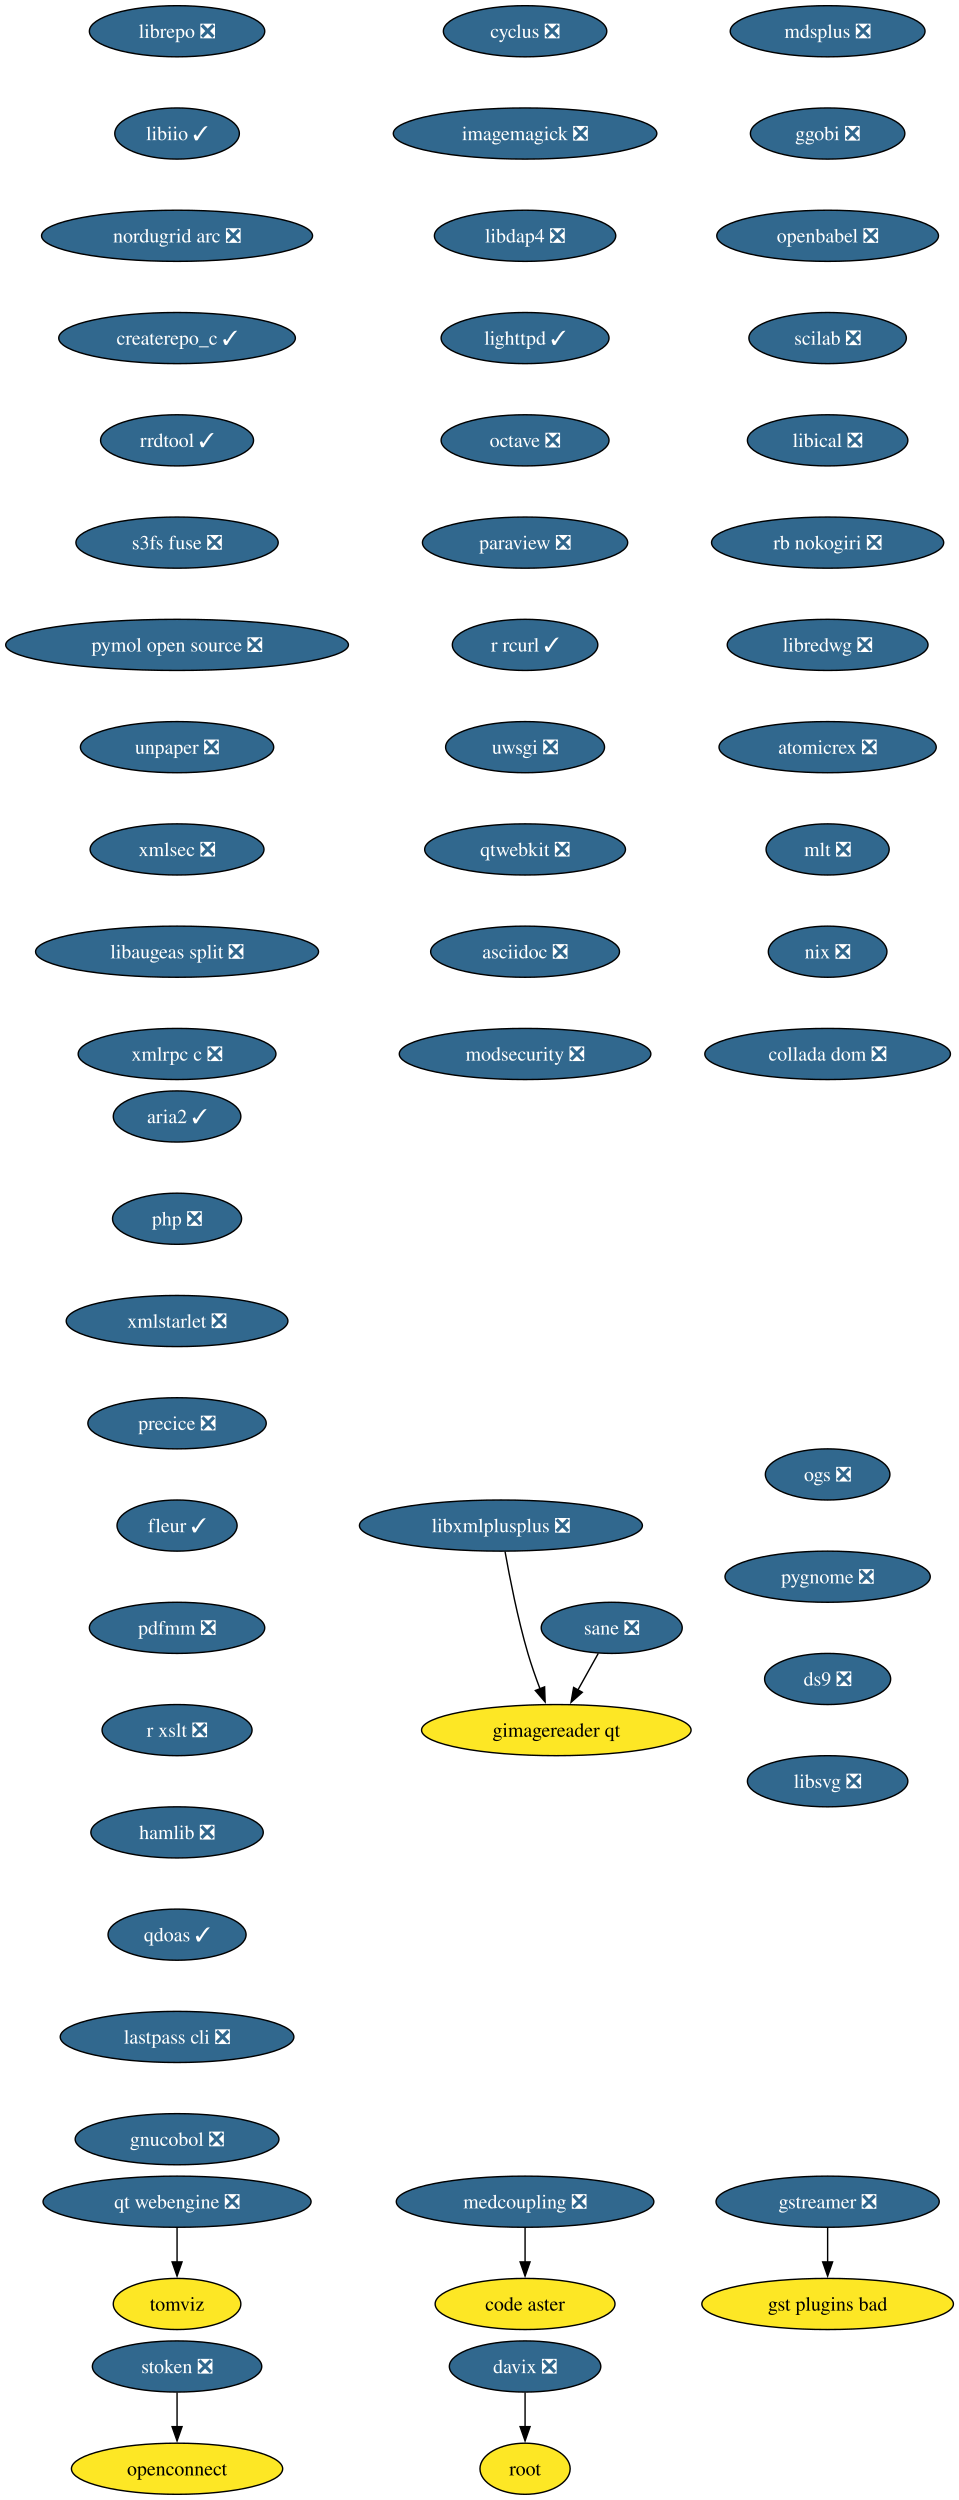
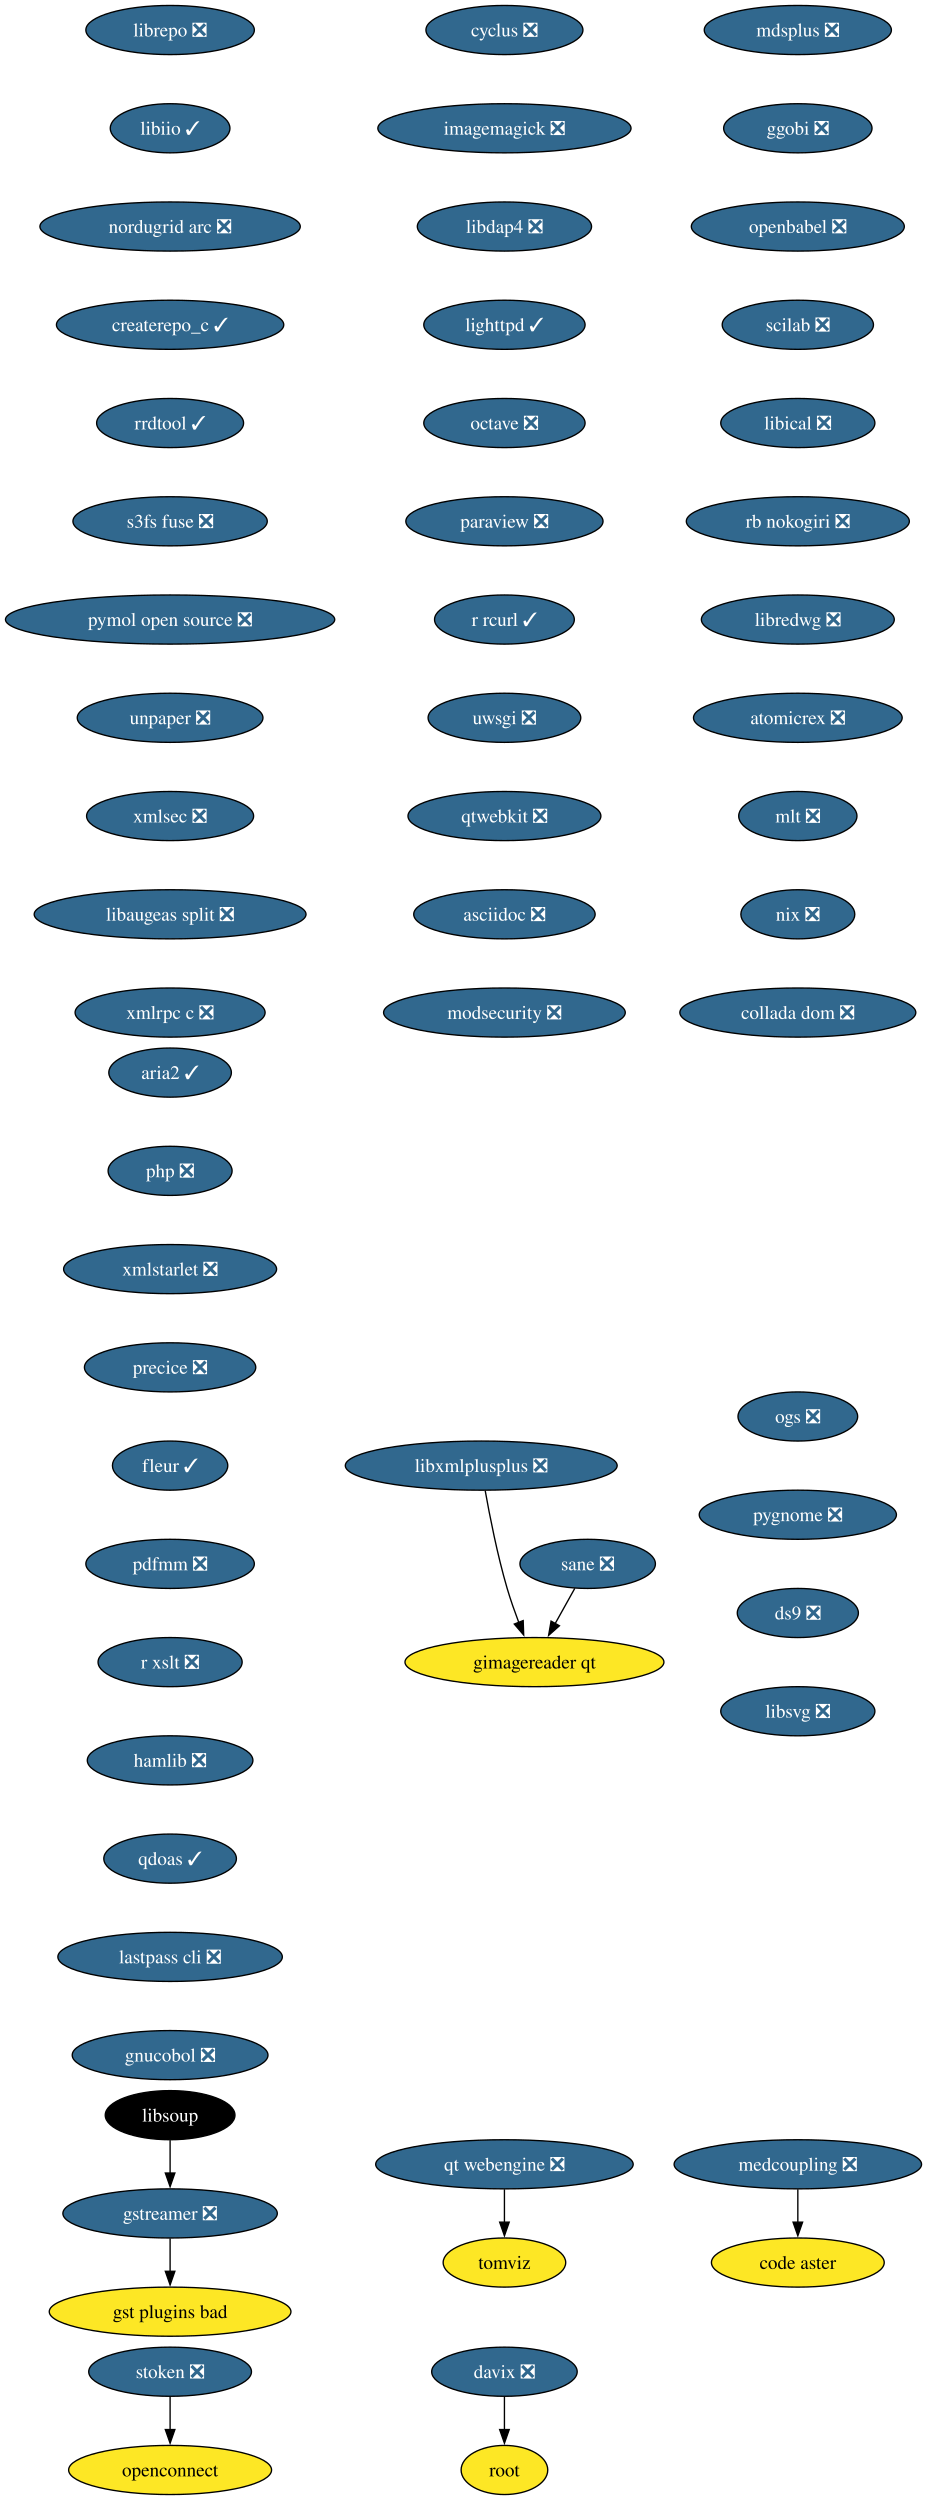
- <svg xmlns="http://www.w3.org/2000/svg" xmlns:xlink="http://www.w3.org/1999/xlink" width="675pt" height="1760pt" viewBox="0.00 0.00 675.00 1760.00">
-   <g id="graph0" class="graph" transform="scale(1 1) rotate(0) translate(4 1756)">
-     <polygon fill="white" stroke="none" points="-4,4 -4,-1756 671.22,-1756 671.22,4 -4,4" />
+ <svg xmlns="http://www.w3.org/2000/svg" xmlns:xlink="http://www.w3.org/1999/xlink" width="679pt" height="1832pt" viewBox="0.00 0.00 679.00 1832.00">
+   <g id="graph0" class="graph" transform="scale(1 1) rotate(0) translate(4 1828)">
+     <polygon fill="white" stroke="none" points="-4,4 -4,-1828 675.32,-1828 675.32,4 -4,4" />
    <g id="node1" class="node">
      <g id="a_node1">
        <a xlink:href="https://github.com/conda-forge/cyclus-feedstock/pull/109" xlink:title="cyclus ❎">
-           <ellipse fill="#31688e" stroke="black" cx="365.65" cy="-1734" rx="57.52" ry="18" />
-           <text xml:space="preserve" text-anchor="middle" x="365.65" y="-1729.33" font-family="Times,serif" font-size="14.00" fill="white">cyclus ❎</text>
+           <ellipse fill="#31688e" stroke="black" cx="365.65" cy="-1806" rx="57.52" ry="18" />
+           <text xml:space="preserve" text-anchor="middle" x="365.65" y="-1801.33" font-family="Times,serif" font-size="14.00" fill="white">cyclus ❎</text>
        </a>
      </g>
    </g>
    <g id="node2" class="node">
      <g id="a_node2">
        <a xlink:href="https://github.com/conda-forge/imagemagick-feedstock/pull/351" xlink:title="imagemagick ❎">
-           <ellipse fill="#31688e" stroke="black" cx="365.65" cy="-1662" rx="92.77" ry="18" />
-           <text xml:space="preserve" text-anchor="middle" x="365.65" y="-1657.33" font-family="Times,serif" font-size="14.00" fill="white">imagemagick ❎</text>
+           <ellipse fill="#31688e" stroke="black" cx="365.65" cy="-1734" rx="92.77" ry="18" />
+           <text xml:space="preserve" text-anchor="middle" x="365.65" y="-1729.33" font-family="Times,serif" font-size="14.00" fill="white">imagemagick ❎</text>
        </a>
      </g>
    </g>
    <g id="node5" class="node">
      <g id="a_node5">
        <a xlink:href="https://github.com/conda-forge/libdap4-feedstock/pull/47" xlink:title="libdap4 ❎">
-           <ellipse fill="#31688e" stroke="black" cx="365.65" cy="-1590" rx="63.84" ry="18" />
-           <text xml:space="preserve" text-anchor="middle" x="365.65" y="-1585.33" font-family="Times,serif" font-size="14.00" fill="white">libdap4 ❎</text>
+           <ellipse fill="#31688e" stroke="black" cx="365.65" cy="-1662" rx="63.84" ry="18" />
+           <text xml:space="preserve" text-anchor="middle" x="365.65" y="-1657.33" font-family="Times,serif" font-size="14.00" fill="white">libdap4 ❎</text>
        </a>
      </g>
    </g>
    <g id="node3" class="node">
      <g id="a_node3">
        <a xlink:href="https://github.com/conda-forge/gstreamer-feedstock/pull/160" xlink:title="gstreamer ❎">
-           <ellipse fill="#31688e" stroke="black" cx="578.65" cy="-206" rx="78.57" ry="18" />
-           <text xml:space="preserve" text-anchor="middle" x="578.65" y="-201.33" font-family="Times,serif" font-size="14.00" fill="white">gstreamer ❎</text>
+           <ellipse fill="#31688e" stroke="black" cx="120.65" cy="-206" rx="78.57" ry="18" />
+           <text xml:space="preserve" text-anchor="middle" x="120.65" y="-201.33" font-family="Times,serif" font-size="14.00" fill="white">gstreamer ❎</text>
        </a>
      </g>
    </g>
    <g id="node4" class="node">
      <g id="a_node4">
        <a xlink:href="https://github.com/conda-forge/gst-plugins-bad-feedstock" xlink:title="gst plugins bad">
-           <ellipse fill="#fde725" stroke="black" cx="578.65" cy="-134" rx="88.56" ry="18" />
-           <text xml:space="preserve" text-anchor="middle" x="578.65" y="-129.32" font-family="Times,serif" font-size="14.00">gst plugins bad</text>
+           <ellipse fill="#fde725" stroke="black" cx="120.65" cy="-134" rx="88.56" ry="18" />
+           <text xml:space="preserve" text-anchor="middle" x="120.65" y="-129.32" font-family="Times,serif" font-size="14.00">gst plugins bad</text>
        </a>
      </g>
    </g>
    <g id="edge2" class="edge">
-       <path fill="none" stroke="black" d="M578.65,-187.7C578.65,-180.41 578.65,-171.73 578.65,-163.54" />
-       <polygon fill="black" stroke="black" points="582.15,-163.62 578.65,-153.62 575.15,-163.62 582.15,-163.62" />
+       <path fill="none" stroke="black" d="M120.65,-187.7C120.65,-180.41 120.65,-171.73 120.65,-163.54" />
+       <polygon fill="black" stroke="black" points="124.15,-163.62 120.65,-153.62 117.15,-163.62 124.15,-163.62" />
    </g>
    <g id="node6" class="node">
      <g id="a_node6">
        <a xlink:href="https://github.com/conda-forge/lighttpd-feedstock/pull/47" xlink:title="lighttpd ✓">
-           <ellipse fill="#31688e" stroke="black" cx="365.65" cy="-1518" rx="59.1" ry="18" />
-           <text xml:space="preserve" text-anchor="middle" x="365.65" y="-1513.33" font-family="Times,serif" font-size="14.00" fill="white">lighttpd ✓</text>
+           <ellipse fill="#31688e" stroke="black" cx="365.65" cy="-1590" rx="59.1" ry="18" />
+           <text xml:space="preserve" text-anchor="middle" x="365.65" y="-1585.33" font-family="Times,serif" font-size="14.00" fill="white">lighttpd ✓</text>
        </a>
      </g>
    </g>
    <g id="node7" class="node">
      <g id="a_node7">
        <a xlink:href="https://github.com/conda-forge/octave-feedstock/pull/145" xlink:title="octave ❎">
-           <ellipse fill="#31688e" stroke="black" cx="365.65" cy="-1446" rx="59.1" ry="18" />
-           <text xml:space="preserve" text-anchor="middle" x="365.65" y="-1441.33" font-family="Times,serif" font-size="14.00" fill="white">octave ❎</text>
+           <ellipse fill="#31688e" stroke="black" cx="365.65" cy="-1518" rx="59.1" ry="18" />
+           <text xml:space="preserve" text-anchor="middle" x="365.65" y="-1513.33" font-family="Times,serif" font-size="14.00" fill="white">octave ❎</text>
        </a>
      </g>
    </g>
    <g id="node8" class="node">
      <g id="a_node8">
        <a xlink:href="https://github.com/conda-forge/paraview-feedstock/pull/306" xlink:title="paraview ❎">
-           <ellipse fill="#31688e" stroke="black" cx="365.65" cy="-1374" rx="72.25" ry="18" />
-           <text xml:space="preserve" text-anchor="middle" x="365.65" y="-1369.33" font-family="Times,serif" font-size="14.00" fill="white">paraview ❎</text>
+           <ellipse fill="#31688e" stroke="black" cx="365.65" cy="-1446" rx="72.25" ry="18" />
+           <text xml:space="preserve" text-anchor="middle" x="365.65" y="-1441.33" font-family="Times,serif" font-size="14.00" fill="white">paraview ❎</text>
        </a>
      </g>
    </g>
    <g id="node9" class="node">
      <g id="a_node9">
        <a xlink:href="https://github.com/conda-forge/r-rcurl-feedstock/pull/36" xlink:title="r rcurl ✓">
-           <ellipse fill="#31688e" stroke="black" cx="365.65" cy="-1302" rx="51.21" ry="18" />
-           <text xml:space="preserve" text-anchor="middle" x="365.65" y="-1297.33" font-family="Times,serif" font-size="14.00" fill="white">r rcurl ✓</text>
+           <ellipse fill="#31688e" stroke="black" cx="365.65" cy="-1374" rx="51.21" ry="18" />
+           <text xml:space="preserve" text-anchor="middle" x="365.65" y="-1369.33" font-family="Times,serif" font-size="14.00" fill="white">r rcurl ✓</text>
        </a>
      </g>
    </g>
    <g id="node10" class="node">
      <g id="a_node10">
        <a xlink:href="https://github.com/conda-forge/uwsgi-feedstock/pull/101" xlink:title="uwsgi ❎">
-           <ellipse fill="#31688e" stroke="black" cx="365.65" cy="-1230" rx="55.94" ry="18" />
-           <text xml:space="preserve" text-anchor="middle" x="365.65" y="-1225.33" font-family="Times,serif" font-size="14.00" fill="white">uwsgi ❎</text>
+           <ellipse fill="#31688e" stroke="black" cx="365.65" cy="-1302" rx="55.94" ry="18" />
+           <text xml:space="preserve" text-anchor="middle" x="365.65" y="-1297.33" font-family="Times,serif" font-size="14.00" fill="white">uwsgi ❎</text>
        </a>
      </g>
    </g>
    <g id="node11" class="node">
      <g id="a_node11">
        <a xlink:href="https://github.com/conda-forge/qtwebkit-feedstock/pull/40" xlink:title="qtwebkit ❎">
-           <ellipse fill="#31688e" stroke="black" cx="365.65" cy="-1158" rx="70.68" ry="18" />
-           <text xml:space="preserve" text-anchor="middle" x="365.65" y="-1153.33" font-family="Times,serif" font-size="14.00" fill="white">qtwebkit ❎</text>
+           <ellipse fill="#31688e" stroke="black" cx="365.65" cy="-1230" rx="70.68" ry="18" />
+           <text xml:space="preserve" text-anchor="middle" x="365.65" y="-1225.33" font-family="Times,serif" font-size="14.00" fill="white">qtwebkit ❎</text>
        </a>
      </g>
    </g>
    <g id="node12" class="node">
      <g id="a_node12">
        <a xlink:href="https://github.com/conda-forge/asciidoc-feedstock/pull/27" xlink:title="asciidoc ❎">
-           <ellipse fill="#31688e" stroke="black" cx="365.65" cy="-1086" rx="66.47" ry="18" />
-           <text xml:space="preserve" text-anchor="middle" x="365.65" y="-1081.33" font-family="Times,serif" font-size="14.00" fill="white">asciidoc ❎</text>
+           <ellipse fill="#31688e" stroke="black" cx="365.65" cy="-1158" rx="66.47" ry="18" />
+           <text xml:space="preserve" text-anchor="middle" x="365.65" y="-1153.33" font-family="Times,serif" font-size="14.00" fill="white">asciidoc ❎</text>
        </a>
      </g>
    </g>
    <g id="node13" class="node">
      <g id="a_node13">
        <a xlink:href="https://github.com/conda-forge/modsecurity-feedstock/pull/14" xlink:title="modsecurity ❎">
-           <ellipse fill="#31688e" stroke="black" cx="365.65" cy="-1014" rx="88.56" ry="18" />
-           <text xml:space="preserve" text-anchor="middle" x="365.65" y="-1009.33" font-family="Times,serif" font-size="14.00" fill="white">modsecurity ❎</text>
+           <ellipse fill="#31688e" stroke="black" cx="365.65" cy="-1086" rx="88.56" ry="18" />
+           <text xml:space="preserve" text-anchor="middle" x="365.65" y="-1081.33" font-family="Times,serif" font-size="14.00" fill="white">modsecurity ❎</text>
        </a>
      </g>
    </g>
    <g id="node14" class="node">
      <g id="a_node14">
        <a xlink:href="https://github.com/conda-forge/mdsplus-feedstock/pull/77" xlink:title="mdsplus ❎">
-           <ellipse fill="#31688e" stroke="black" cx="578.65" cy="-1734" rx="68.57" ry="18" />
-           <text xml:space="preserve" text-anchor="middle" x="578.65" y="-1729.33" font-family="Times,serif" font-size="14.00" fill="white">mdsplus ❎</text>
+           <ellipse fill="#31688e" stroke="black" cx="580.65" cy="-1806" rx="68.57" ry="18" />
+           <text xml:space="preserve" text-anchor="middle" x="580.65" y="-1801.33" font-family="Times,serif" font-size="14.00" fill="white">mdsplus ❎</text>
        </a>
      </g>
    </g>
    <g id="node15" class="node">
      <g id="a_node15">
        <a xlink:href="https://github.com/conda-forge/ggobi-feedstock/pull/5" xlink:title="ggobi ❎">
-           <ellipse fill="#31688e" stroke="black" cx="578.65" cy="-1662" rx="54.36" ry="18" />
-           <text xml:space="preserve" text-anchor="middle" x="578.65" y="-1657.33" font-family="Times,serif" font-size="14.00" fill="white">ggobi ❎</text>
+           <ellipse fill="#31688e" stroke="black" cx="580.65" cy="-1734" rx="54.36" ry="18" />
+           <text xml:space="preserve" text-anchor="middle" x="580.65" y="-1729.33" font-family="Times,serif" font-size="14.00" fill="white">ggobi ❎</text>
        </a>
      </g>
    </g>
    <g id="node18" class="node">
      <g id="a_node18">
        <a xlink:href="https://github.com/conda-forge/openbabel-feedstock/pull/54" xlink:title="openbabel ❎">
-           <ellipse fill="#31688e" stroke="black" cx="578.65" cy="-1590" rx="78.04" ry="18" />
-           <text xml:space="preserve" text-anchor="middle" x="578.65" y="-1585.33" font-family="Times,serif" font-size="14.00" fill="white">openbabel ❎</text>
+           <ellipse fill="#31688e" stroke="black" cx="580.65" cy="-1662" rx="78.04" ry="18" />
+           <text xml:space="preserve" text-anchor="middle" x="580.65" y="-1657.33" font-family="Times,serif" font-size="14.00" fill="white">openbabel ❎</text>
        </a>
      </g>
    </g>
    <g id="node16" class="node">
      <g id="a_node16">
        <a xlink:href="https://github.com/conda-forge/davix-feedstock/pull/47" xlink:title="davix ❎">
          <ellipse fill="#31688e" stroke="black" cx="365.65" cy="-90" rx="53.31" ry="18" />
          <text xml:space="preserve" text-anchor="middle" x="365.65" y="-85.33" font-family="Times,serif" font-size="14.00" fill="white">davix ❎</text>
        </a>
      </g>
    </g>
    <g id="node17" class="node">
      <g id="a_node17">
        <a xlink:href="https://github.com/conda-forge/root-feedstock" xlink:title="root">
          <ellipse fill="#fde725" stroke="black" cx="365.65" cy="-18" rx="31.74" ry="18" />
          <text xml:space="preserve" text-anchor="middle" x="365.65" y="-13.32" font-family="Times,serif" font-size="14.00">root</text>
        </a>
      </g>
    </g>
    <g id="edge13" class="edge">
      <path fill="none" stroke="black" d="M365.65,-71.7C365.65,-64.41 365.65,-55.73 365.65,-47.54" />
      <polygon fill="black" stroke="black" points="369.15,-47.62 365.65,-37.62 362.15,-47.62 369.15,-47.62" />
    </g>
    <g id="node19" class="node">
      <g id="a_node19">
        <a xlink:href="https://github.com/conda-forge/scilab-feedstock/pull/58" xlink:title="scilab ❎">
-           <ellipse fill="#31688e" stroke="black" cx="578.65" cy="-1518" rx="55.42" ry="18" />
-           <text xml:space="preserve" text-anchor="middle" x="578.65" y="-1513.33" font-family="Times,serif" font-size="14.00" fill="white">scilab ❎</text>
+           <ellipse fill="#31688e" stroke="black" cx="580.65" cy="-1590" rx="55.42" ry="18" />
+           <text xml:space="preserve" text-anchor="middle" x="580.65" y="-1585.33" font-family="Times,serif" font-size="14.00" fill="white">scilab ❎</text>
        </a>
      </g>
    </g>
    <g id="node20" class="node">
      <g id="a_node20">
        <a xlink:href="https://github.com/conda-forge/libical-feedstock/pull/29" xlink:title="libical ❎">
-           <ellipse fill="#31688e" stroke="black" cx="578.65" cy="-1446" rx="56.47" ry="18" />
-           <text xml:space="preserve" text-anchor="middle" x="578.65" y="-1441.33" font-family="Times,serif" font-size="14.00" fill="white">libical ❎</text>
+           <ellipse fill="#31688e" stroke="black" cx="580.65" cy="-1518" rx="56.47" ry="18" />
+           <text xml:space="preserve" text-anchor="middle" x="580.65" y="-1513.33" font-family="Times,serif" font-size="14.00" fill="white">libical ❎</text>
        </a>
      </g>
    </g>
    <g id="node21" class="node">
      <g id="a_node21">
        <a xlink:href="https://github.com/conda-forge/rb-nokogiri-feedstock/pull/16" xlink:title="rb nokogiri ❎">
-           <ellipse fill="#31688e" stroke="black" cx="578.65" cy="-1374" rx="81.72" ry="18" />
-           <text xml:space="preserve" text-anchor="middle" x="578.65" y="-1369.33" font-family="Times,serif" font-size="14.00" fill="white">rb nokogiri ❎</text>
+           <ellipse fill="#31688e" stroke="black" cx="580.65" cy="-1446" rx="81.72" ry="18" />
+           <text xml:space="preserve" text-anchor="middle" x="580.65" y="-1441.33" font-family="Times,serif" font-size="14.00" fill="white">rb nokogiri ❎</text>
        </a>
      </g>
    </g>
    <g id="node22" class="node">
      <g id="a_node22">
        <a xlink:href="https://github.com/conda-forge/libredwg-feedstock/pull/93" xlink:title="libredwg ❎">
-           <ellipse fill="#31688e" stroke="black" cx="578.65" cy="-1302" rx="70.68" ry="18" />
-           <text xml:space="preserve" text-anchor="middle" x="578.65" y="-1297.33" font-family="Times,serif" font-size="14.00" fill="white">libredwg ❎</text>
+           <ellipse fill="#31688e" stroke="black" cx="580.65" cy="-1374" rx="70.68" ry="18" />
+           <text xml:space="preserve" text-anchor="middle" x="580.65" y="-1369.33" font-family="Times,serif" font-size="14.00" fill="white">libredwg ❎</text>
        </a>
      </g>
    </g>
    <g id="node23" class="node">
      <g id="a_node23">
        <a xlink:href="https://github.com/conda-forge/atomicrex-feedstock/pull/42" xlink:title="atomicrex ❎">
-           <ellipse fill="#31688e" stroke="black" cx="578.65" cy="-1230" rx="76.46" ry="18" />
-           <text xml:space="preserve" text-anchor="middle" x="578.65" y="-1225.33" font-family="Times,serif" font-size="14.00" fill="white">atomicrex ❎</text>
+           <ellipse fill="#31688e" stroke="black" cx="580.65" cy="-1302" rx="76.46" ry="18" />
+           <text xml:space="preserve" text-anchor="middle" x="580.65" y="-1297.33" font-family="Times,serif" font-size="14.00" fill="white">atomicrex ❎</text>
        </a>
      </g>
    </g>
    <g id="node24" class="node">
      <g id="a_node24">
        <a xlink:href="https://github.com/conda-forge/mlt-feedstock/pull/30" xlink:title="mlt ❎">
-           <ellipse fill="#31688e" stroke="black" cx="578.65" cy="-1158" rx="43.32" ry="18" />
-           <text xml:space="preserve" text-anchor="middle" x="578.65" y="-1153.33" font-family="Times,serif" font-size="14.00" fill="white">mlt ❎</text>
+           <ellipse fill="#31688e" stroke="black" cx="580.65" cy="-1230" rx="43.32" ry="18" />
+           <text xml:space="preserve" text-anchor="middle" x="580.65" y="-1225.33" font-family="Times,serif" font-size="14.00" fill="white">mlt ❎</text>
        </a>
      </g>
    </g>
    <g id="node25" class="node">
      <g id="a_node25">
        <a xlink:href="https://github.com/conda-forge/nix-feedstock/pull/32" xlink:title="nix ❎">
-           <ellipse fill="#31688e" stroke="black" cx="578.65" cy="-1086" rx="41.74" ry="18" />
-           <text xml:space="preserve" text-anchor="middle" x="578.65" y="-1081.33" font-family="Times,serif" font-size="14.00" fill="white">nix ❎</text>
+           <ellipse fill="#31688e" stroke="black" cx="580.65" cy="-1158" rx="41.74" ry="18" />
+           <text xml:space="preserve" text-anchor="middle" x="580.65" y="-1153.33" font-family="Times,serif" font-size="14.00" fill="white">nix ❎</text>
        </a>
      </g>
    </g>
    <g id="node26" class="node">
      <g id="a_node26">
        <a xlink:href="https://github.com/conda-forge/collada-dom-feedstock/pull/17" xlink:title="collada dom ❎">
-           <ellipse fill="#31688e" stroke="black" cx="578.65" cy="-1014" rx="86.46" ry="18" />
-           <text xml:space="preserve" text-anchor="middle" x="578.65" y="-1009.33" font-family="Times,serif" font-size="14.00" fill="white">collada dom ❎</text>
+           <ellipse fill="#31688e" stroke="black" cx="580.65" cy="-1086" rx="86.46" ry="18" />
+           <text xml:space="preserve" text-anchor="middle" x="580.65" y="-1081.33" font-family="Times,serif" font-size="14.00" fill="white">collada dom ❎</text>
        </a>
      </g>
    </g>
    <g id="node27" class="node">
      <g id="a_node27">
        <a xlink:href="https://github.com/conda-forge/librepo-feedstock/pull/38" xlink:title="librepo ❎">
-           <ellipse fill="#31688e" stroke="black" cx="120.65" cy="-1734" rx="61.73" ry="18" />
-           <text xml:space="preserve" text-anchor="middle" x="120.65" y="-1729.33" font-family="Times,serif" font-size="14.00" fill="white">librepo ❎</text>
+           <ellipse fill="#31688e" stroke="black" cx="120.65" cy="-1806" rx="61.73" ry="18" />
+           <text xml:space="preserve" text-anchor="middle" x="120.65" y="-1801.33" font-family="Times,serif" font-size="14.00" fill="white">librepo ❎</text>
        </a>
      </g>
    </g>
    <g id="node28" class="node">
      <g id="a_node28">
        <a xlink:href="https://github.com/conda-forge/libiio-feedstock/pull/23" xlink:title="libiio ✓">
-           <ellipse fill="#31688e" stroke="black" cx="120.65" cy="-1662" rx="43.84" ry="18" />
-           <text xml:space="preserve" text-anchor="middle" x="120.65" y="-1657.33" font-family="Times,serif" font-size="14.00" fill="white">libiio ✓</text>
+           <ellipse fill="#31688e" stroke="black" cx="120.65" cy="-1734" rx="43.84" ry="18" />
+           <text xml:space="preserve" text-anchor="middle" x="120.65" y="-1729.33" font-family="Times,serif" font-size="14.00" fill="white">libiio ✓</text>
        </a>
      </g>
    </g>
    <g id="node31" class="node">
      <g id="a_node31">
        <a xlink:href="https://github.com/conda-forge/nordugrid-arc-feedstock/pull/65" xlink:title="nordugrid arc ❎">
-           <ellipse fill="#31688e" stroke="black" cx="120.65" cy="-1590" rx="95.4" ry="18" />
-           <text xml:space="preserve" text-anchor="middle" x="120.65" y="-1585.33" font-family="Times,serif" font-size="14.00" fill="white">nordugrid arc ❎</text>
+           <ellipse fill="#31688e" stroke="black" cx="120.65" cy="-1662" rx="95.4" ry="18" />
+           <text xml:space="preserve" text-anchor="middle" x="120.65" y="-1657.33" font-family="Times,serif" font-size="14.00" fill="white">nordugrid arc ❎</text>
        </a>
      </g>
    </g>
    <g id="node29" class="node">
      <g id="a_node29">
        <a xlink:href="https://github.com/conda-forge/openconnect-feedstock" xlink:title="openconnect">
          <ellipse fill="#fde725" stroke="black" cx="120.65" cy="-18" rx="74.36" ry="18" />
          <text xml:space="preserve" text-anchor="middle" x="120.65" y="-13.32" font-family="Times,serif" font-size="14.00">openconnect</text>
        </a>
      </g>
    </g>
    <g id="node30" class="node">
      <g id="a_node30">
        <a xlink:href="https://github.com/conda-forge/stoken-feedstock/pull/16" xlink:title="stoken ❎">
          <ellipse fill="#31688e" stroke="black" cx="120.65" cy="-90" rx="59.63" ry="18" />
          <text xml:space="preserve" text-anchor="middle" x="120.65" y="-85.33" font-family="Times,serif" font-size="14.00" fill="white">stoken ❎</text>
        </a>
      </g>
    </g>
    <g id="edge24" class="edge">
      <path fill="none" stroke="black" d="M120.65,-71.7C120.65,-64.41 120.65,-55.73 120.65,-47.54" />
      <polygon fill="black" stroke="black" points="124.15,-47.62 120.65,-37.62 117.15,-47.62 124.15,-47.62" />
    </g>
    <g id="node32" class="node">
      <g id="a_node32">
        <a xlink:href="https://github.com/conda-forge/createrepo_c-feedstock/pull/46" xlink:title="createrepo_c ✓">
-           <ellipse fill="#31688e" stroke="black" cx="120.65" cy="-1518" rx="83.3" ry="18" />
-           <text xml:space="preserve" text-anchor="middle" x="120.65" y="-1513.33" font-family="Times,serif" font-size="14.00" fill="white">createrepo_c ✓</text>
+           <ellipse fill="#31688e" stroke="black" cx="120.65" cy="-1590" rx="83.3" ry="18" />
+           <text xml:space="preserve" text-anchor="middle" x="120.65" y="-1585.33" font-family="Times,serif" font-size="14.00" fill="white">createrepo_c ✓</text>
        </a>
      </g>
    </g>
    <g id="node33" class="node">
      <g id="a_node33">
        <a xlink:href="https://github.com/conda-forge/rrdtool-feedstock/pull/17" xlink:title="rrdtool ✓">
-           <ellipse fill="#31688e" stroke="black" cx="120.65" cy="-1446" rx="53.84" ry="18" />
-           <text xml:space="preserve" text-anchor="middle" x="120.65" y="-1441.33" font-family="Times,serif" font-size="14.00" fill="white">rrdtool ✓</text>
+           <ellipse fill="#31688e" stroke="black" cx="120.65" cy="-1518" rx="53.84" ry="18" />
+           <text xml:space="preserve" text-anchor="middle" x="120.65" y="-1513.33" font-family="Times,serif" font-size="14.00" fill="white">rrdtool ✓</text>
+         </a>
+       </g>
+     </g>
+     <g id="node35" class="node">
+       <g id="a_node35">
+         <a xlink:href="https://github.com/conda-forge/s3fs-fuse-feedstock/pull/17" xlink:title="s3fs fuse ❎">
+           <ellipse fill="#31688e" stroke="black" cx="120.65" cy="-1446" rx="71.2" ry="18" />
+           <text xml:space="preserve" text-anchor="middle" x="120.65" y="-1441.33" font-family="Times,serif" font-size="14.00" fill="white">s3fs fuse ❎</text>
        </a>
      </g>
    </g>
    <g id="node34" class="node">
      <g id="a_node34">
-         <a xlink:href="https://github.com/conda-forge/s3fs-fuse-feedstock/pull/17" xlink:title="s3fs fuse ❎">
-           <ellipse fill="#31688e" stroke="black" cx="120.65" cy="-1374" rx="71.2" ry="18" />
-           <text xml:space="preserve" text-anchor="middle" x="120.65" y="-1369.33" font-family="Times,serif" font-size="14.00" fill="white">s3fs fuse ❎</text>
-         </a>
-       </g>
-     </g>
-     <g id="node35" class="node">
-       <g id="a_node35">
-         <a xlink:href="https://github.com/conda-forge/pymol-open-source-feedstock/pull/37" xlink:title="pymol open source ❎">
-           <ellipse fill="#31688e" stroke="black" cx="120.65" cy="-1302" rx="120.65" ry="18" />
-           <text xml:space="preserve" text-anchor="middle" x="120.65" y="-1297.33" font-family="Times,serif" font-size="14.00" fill="white">pymol open source ❎</text>
-         </a>
-       </g>
+         <a xlink:href="https://github.com/conda-forge/libsoup-feedstock" xlink:title="libsoup">
+           <ellipse fill="#000000" stroke="black" cx="120.65" cy="-278" rx="47.53" ry="18" />
+           <text xml:space="preserve" text-anchor="middle" x="120.65" y="-273.32" font-family="Times,serif" font-size="14.00" fill="white">libsoup</text>
+         </a>
+       </g>
+     </g>
+     <g id="edge28" class="edge">
+       <path fill="none" stroke="black" d="M120.65,-259.7C120.65,-252.41 120.65,-243.73 120.65,-235.54" />
+       <polygon fill="black" stroke="black" points="124.15,-235.62 120.65,-225.62 117.15,-235.62 124.15,-235.62" />
    </g>
    <g id="node36" class="node">
      <g id="a_node36">
+         <a xlink:href="https://github.com/conda-forge/pymol-open-source-feedstock/pull/37" xlink:title="pymol open source ❎">
+           <ellipse fill="#31688e" stroke="black" cx="120.65" cy="-1374" rx="120.65" ry="18" />
+           <text xml:space="preserve" text-anchor="middle" x="120.65" y="-1369.33" font-family="Times,serif" font-size="14.00" fill="white">pymol open source ❎</text>
+         </a>
+       </g>
+     </g>
+     <g id="node37" class="node">
+       <g id="a_node37">
        <a xlink:href="https://github.com/conda-forge/unpaper-feedstock/pull/10" xlink:title="unpaper ❎">
-           <ellipse fill="#31688e" stroke="black" cx="120.65" cy="-1230" rx="68.04" ry="18" />
-           <text xml:space="preserve" text-anchor="middle" x="120.65" y="-1225.33" font-family="Times,serif" font-size="14.00" fill="white">unpaper ❎</text>
+           <ellipse fill="#31688e" stroke="black" cx="120.65" cy="-1302" rx="68.04" ry="18" />
+           <text xml:space="preserve" text-anchor="middle" x="120.65" y="-1297.33" font-family="Times,serif" font-size="14.00" fill="white">unpaper ❎</text>
+         </a>
+       </g>
+     </g>
+     <g id="node39" class="node">
+       <g id="a_node39">
+         <a xlink:href="https://github.com/conda-forge/xmlsec-feedstock/pull/26" xlink:title="xmlsec ❎">
+           <ellipse fill="#31688e" stroke="black" cx="120.65" cy="-1230" rx="61.2" ry="18" />
+           <text xml:space="preserve" text-anchor="middle" x="120.65" y="-1225.33" font-family="Times,serif" font-size="14.00" fill="white">xmlsec ❎</text>
        </a>
      </g>
    </g>
    <g id="node38" class="node">
      <g id="a_node38">
-         <a xlink:href="https://github.com/conda-forge/xmlsec-feedstock/pull/26" xlink:title="xmlsec ❎">
-           <ellipse fill="#31688e" stroke="black" cx="120.65" cy="-1158" rx="61.2" ry="18" />
-           <text xml:space="preserve" text-anchor="middle" x="120.65" y="-1153.33" font-family="Times,serif" font-size="14.00" fill="white">xmlsec ❎</text>
-         </a>
-       </g>
-     </g>
-     <g id="node37" class="node">
-       <g id="a_node37">
        <a xlink:href="https://github.com/conda-forge/tomviz-feedstock" xlink:title="tomviz">
-           <ellipse fill="#fde725" stroke="black" cx="120.65" cy="-134" rx="44.9" ry="18" />
-           <text xml:space="preserve" text-anchor="middle" x="120.65" y="-129.32" font-family="Times,serif" font-size="14.00">tomviz</text>
-         </a>
-       </g>
-     </g>
-     <g id="node39" class="node">
-       <g id="a_node39">
-         <a xlink:href="https://github.com/conda-forge/libaugeas-split-feedstock/pull/4" xlink:title="libaugeas split ❎">
-           <ellipse fill="#31688e" stroke="black" cx="120.65" cy="-1086" rx="99.61" ry="18" />
-           <text xml:space="preserve" text-anchor="middle" x="120.65" y="-1081.33" font-family="Times,serif" font-size="14.00" fill="white">libaugeas split ❎</text>
+           <ellipse fill="#fde725" stroke="black" cx="365.65" cy="-170" rx="44.9" ry="18" />
+           <text xml:space="preserve" text-anchor="middle" x="365.65" y="-165.32" font-family="Times,serif" font-size="14.00">tomviz</text>
        </a>
      </g>
    </g>
    <g id="node40" class="node">
      <g id="a_node40">
-         <a xlink:href="https://github.com/conda-forge/xmlrpc-c-feedstock/pull/5" xlink:title="xmlrpc c ❎">
-           <ellipse fill="#31688e" stroke="black" cx="120.65" cy="-1014" rx="69.62" ry="18" />
-           <text xml:space="preserve" text-anchor="middle" x="120.65" y="-1009.33" font-family="Times,serif" font-size="14.00" fill="white">xmlrpc c ❎</text>
+         <a xlink:href="https://github.com/conda-forge/libaugeas-split-feedstock/pull/4" xlink:title="libaugeas split ❎">
+           <ellipse fill="#31688e" stroke="black" cx="120.65" cy="-1158" rx="99.61" ry="18" />
+           <text xml:space="preserve" text-anchor="middle" x="120.65" y="-1153.33" font-family="Times,serif" font-size="14.00" fill="white">libaugeas split ❎</text>
        </a>
      </g>
    </g>
    <g id="node41" class="node">
      <g id="a_node41">
-         <a xlink:href="https://github.com/conda-forge/aria2-feedstock/pull/13" xlink:title="aria2 ✓">
-           <ellipse fill="#31688e" stroke="black" cx="120.65" cy="-970" rx="44.9" ry="18" />
-           <text xml:space="preserve" text-anchor="middle" x="120.65" y="-965.33" font-family="Times,serif" font-size="14.00" fill="white">aria2 ✓</text>
+         <a xlink:href="https://github.com/conda-forge/xmlrpc-c-feedstock/pull/5" xlink:title="xmlrpc c ❎">
+           <ellipse fill="#31688e" stroke="black" cx="120.65" cy="-1086" rx="69.62" ry="18" />
+           <text xml:space="preserve" text-anchor="middle" x="120.65" y="-1081.33" font-family="Times,serif" font-size="14.00" fill="white">xmlrpc c ❎</text>
        </a>
      </g>
    </g>
    <g id="node42" class="node">
      <g id="a_node42">
-         <a xlink:href="https://github.com/conda-forge/php-feedstock/pull/113" xlink:title="php ❎">
-           <ellipse fill="#31688e" stroke="black" cx="120.65" cy="-898" rx="45.42" ry="18" />
-           <text xml:space="preserve" text-anchor="middle" x="120.65" y="-893.33" font-family="Times,serif" font-size="14.00" fill="white">php ❎</text>
+         <a xlink:href="https://github.com/conda-forge/aria2-feedstock/pull/13" xlink:title="aria2 ✓">
+           <ellipse fill="#31688e" stroke="black" cx="120.65" cy="-1042" rx="44.9" ry="18" />
+           <text xml:space="preserve" text-anchor="middle" x="120.65" y="-1037.33" font-family="Times,serif" font-size="14.00" fill="white">aria2 ✓</text>
        </a>
      </g>
    </g>
    <g id="node43" class="node">
      <g id="a_node43">
+         <a xlink:href="https://github.com/conda-forge/php-feedstock/pull/113" xlink:title="php ❎">
+           <ellipse fill="#31688e" stroke="black" cx="120.65" cy="-970" rx="45.42" ry="18" />
+           <text xml:space="preserve" text-anchor="middle" x="120.65" y="-965.33" font-family="Times,serif" font-size="14.00" fill="white">php ❎</text>
+         </a>
+       </g>
+     </g>
+     <g id="node44" class="node">
+       <g id="a_node44">
        <a xlink:href="https://github.com/conda-forge/xmlstarlet-feedstock/pull/6" xlink:title="xmlstarlet ❎">
-           <ellipse fill="#31688e" stroke="black" cx="120.65" cy="-826" rx="78.04" ry="18" />
-           <text xml:space="preserve" text-anchor="middle" x="120.65" y="-821.33" font-family="Times,serif" font-size="14.00" fill="white">xmlstarlet ❎</text>
+           <ellipse fill="#31688e" stroke="black" cx="120.65" cy="-898" rx="78.04" ry="18" />
+           <text xml:space="preserve" text-anchor="middle" x="120.65" y="-893.33" font-family="Times,serif" font-size="14.00" fill="white">xmlstarlet ❎</text>
+         </a>
+       </g>
+     </g>
+     <g id="node47" class="node">
+       <g id="a_node47">
+         <a xlink:href="https://github.com/conda-forge/precice-feedstock/pull/48" xlink:title="precice ❎">
+           <ellipse fill="#31688e" stroke="black" cx="120.65" cy="-826" rx="62.78" ry="18" />
+           <text xml:space="preserve" text-anchor="middle" x="120.65" y="-821.33" font-family="Times,serif" font-size="14.00" fill="white">precice ❎</text>
+         </a>
+       </g>
+     </g>
+     <g id="node45" class="node">
+       <g id="a_node45">
+         <a xlink:href="https://github.com/conda-forge/sane-feedstock/pull/36" xlink:title="sane ❎">
+           <ellipse fill="#31688e" stroke="black" cx="426.65" cy="-682" rx="49.63" ry="18" />
+           <text xml:space="preserve" text-anchor="middle" x="426.65" y="-677.33" font-family="Times,serif" font-size="14.00" fill="white">sane ❎</text>
        </a>
      </g>
    </g>
    <g id="node46" class="node">
      <g id="a_node46">
-         <a xlink:href="https://github.com/conda-forge/precice-feedstock/pull/48" xlink:title="precice ❎">
-           <ellipse fill="#31688e" stroke="black" cx="120.65" cy="-754" rx="62.78" ry="18" />
-           <text xml:space="preserve" text-anchor="middle" x="120.65" y="-749.33" font-family="Times,serif" font-size="14.00" fill="white">precice ❎</text>
-         </a>
-       </g>
-     </g>
-     <g id="node44" class="node">
-       <g id="a_node44">
-         <a xlink:href="https://github.com/conda-forge/sane-feedstock/pull/36" xlink:title="sane ❎">
-           <ellipse fill="#31688e" stroke="black" cx="426.65" cy="-610" rx="49.63" ry="18" />
-           <text xml:space="preserve" text-anchor="middle" x="426.65" y="-605.33" font-family="Times,serif" font-size="14.00" fill="white">sane ❎</text>
-         </a>
-       </g>
-     </g>
-     <g id="node45" class="node">
-       <g id="a_node45">
        <a xlink:href="https://github.com/conda-forge/gimagereader-qt-feedstock" xlink:title="gimagereader qt">
-           <ellipse fill="#fde725" stroke="black" cx="387.65" cy="-538" rx="94.88" ry="18" />
-           <text xml:space="preserve" text-anchor="middle" x="387.65" y="-533.33" font-family="Times,serif" font-size="14.00">gimagereader qt</text>
-         </a>
-       </g>
-     </g>
-     <g id="edge36" class="edge">
-       <path fill="none" stroke="black" d="M417.21,-592.05C412.87,-584.26 407.61,-574.82 402.74,-566.08" />
-       <polygon fill="black" stroke="black" points="405.94,-564.63 398.02,-557.6 399.83,-568.04 405.94,-564.63" />
+           <ellipse fill="#fde725" stroke="black" cx="387.65" cy="-610" rx="94.88" ry="18" />
+           <text xml:space="preserve" text-anchor="middle" x="387.65" y="-605.33" font-family="Times,serif" font-size="14.00">gimagereader qt</text>
+         </a>
+       </g>
+     </g>
+     <g id="edge37" class="edge">
+       <path fill="none" stroke="black" d="M417.21,-664.05C412.87,-656.26 407.61,-646.82 402.74,-638.08" />
+       <polygon fill="black" stroke="black" points="405.94,-636.63 398.02,-629.6 399.83,-640.04 405.94,-636.63" />
+     </g>
+     <g id="node49" class="node">
+       <g id="a_node49">
+         <a xlink:href="https://github.com/conda-forge/fleur-feedstock/pull/26" xlink:title="fleur ✓">
+           <ellipse fill="#31688e" stroke="black" cx="120.65" cy="-754" rx="42.26" ry="18" />
+           <text xml:space="preserve" text-anchor="middle" x="120.65" y="-749.33" font-family="Times,serif" font-size="14.00" fill="white">fleur ✓</text>
+         </a>
+       </g>
    </g>
    <g id="node48" class="node">
      <g id="a_node48">
-         <a xlink:href="https://github.com/conda-forge/fleur-feedstock/pull/26" xlink:title="fleur ✓">
-           <ellipse fill="#31688e" stroke="black" cx="120.65" cy="-682" rx="42.26" ry="18" />
-           <text xml:space="preserve" text-anchor="middle" x="120.65" y="-677.33" font-family="Times,serif" font-size="14.00" fill="white">fleur ✓</text>
-         </a>
-       </g>
-     </g>
-     <g id="node47" class="node">
-       <g id="a_node47">
        <a xlink:href="https://github.com/conda-forge/libxmlplusplus-feedstock/pull/9" xlink:title="libxmlplusplus ❎">
-           <ellipse fill="#31688e" stroke="black" cx="348.65" cy="-682" rx="99.61" ry="18" />
-           <text xml:space="preserve" text-anchor="middle" x="348.65" y="-677.33" font-family="Times,serif" font-size="14.00" fill="white">libxmlplusplus ❎</text>
-         </a>
-       </g>
-     </g>
-     <g id="edge38" class="edge">
-       <path fill="none" stroke="black" d="M351.54,-663.75C354.75,-645.68 360.44,-616.56 367.65,-592 370.06,-583.79 373.15,-575.04 376.17,-567.06" />
-       <polygon fill="black" stroke="black" points="379.39,-568.44 379.76,-557.85 372.87,-565.89 379.39,-568.44" />
+           <ellipse fill="#31688e" stroke="black" cx="348.65" cy="-754" rx="99.61" ry="18" />
+           <text xml:space="preserve" text-anchor="middle" x="348.65" y="-749.33" font-family="Times,serif" font-size="14.00" fill="white">libxmlplusplus ❎</text>
+         </a>
+       </g>
+     </g>
+     <g id="edge39" class="edge">
+       <path fill="none" stroke="black" d="M351.54,-735.75C354.75,-717.68 360.44,-688.56 367.65,-664 370.06,-655.79 373.15,-647.04 376.17,-639.06" />
+       <polygon fill="black" stroke="black" points="379.39,-640.44 379.76,-629.85 372.87,-637.89 379.39,-640.44" />
+     </g>
+     <g id="node51" class="node">
+       <g id="a_node51">
+         <a xlink:href="https://github.com/conda-forge/pdfmm-feedstock/pull/9" xlink:title="pdfmm ❎">
+           <ellipse fill="#31688e" stroke="black" cx="120.65" cy="-682" rx="61.73" ry="18" />
+           <text xml:space="preserve" text-anchor="middle" x="120.65" y="-677.33" font-family="Times,serif" font-size="14.00" fill="white">pdfmm ❎</text>
+         </a>
+       </g>
    </g>
    <g id="node50" class="node">
      <g id="a_node50">
-         <a xlink:href="https://github.com/conda-forge/pdfmm-feedstock/pull/9" xlink:title="pdfmm ❎">
-           <ellipse fill="#31688e" stroke="black" cx="120.65" cy="-610" rx="61.73" ry="18" />
-           <text xml:space="preserve" text-anchor="middle" x="120.65" y="-605.33" font-family="Times,serif" font-size="14.00" fill="white">pdfmm ❎</text>
-         </a>
-       </g>
-     </g>
-     <g id="node49" class="node">
-       <g id="a_node49">
        <a xlink:href="https://github.com/conda-forge/qt-webengine-feedstock/pull/76" xlink:title="qt webengine ❎">
-           <ellipse fill="#31688e" stroke="black" cx="120.65" cy="-206" rx="94.35" ry="18" />
-           <text xml:space="preserve" text-anchor="middle" x="120.65" y="-201.33" font-family="Times,serif" font-size="14.00" fill="white">qt webengine ❎</text>
-         </a>
-       </g>
-     </g>
-     <g id="edge40" class="edge">
-       <path fill="none" stroke="black" d="M120.65,-187.7C120.65,-180.41 120.65,-171.73 120.65,-163.54" />
-       <polygon fill="black" stroke="black" points="124.15,-163.62 120.65,-153.62 117.15,-163.62 124.15,-163.62" />
-     </g>
-     <g id="node51" class="node">
-       <g id="a_node51">
+           <ellipse fill="#31688e" stroke="black" cx="365.65" cy="-242" rx="94.35" ry="18" />
+           <text xml:space="preserve" text-anchor="middle" x="365.65" y="-237.32" font-family="Times,serif" font-size="14.00" fill="white">qt webengine ❎</text>
+         </a>
+       </g>
+     </g>
+     <g id="edge41" class="edge">
+       <path fill="none" stroke="black" d="M365.65,-223.7C365.65,-216.41 365.65,-207.73 365.65,-199.54" />
+       <polygon fill="black" stroke="black" points="369.15,-199.62 365.65,-189.62 362.15,-199.62 369.15,-199.62" />
+     </g>
+     <g id="node52" class="node">
+       <g id="a_node52">
        <a xlink:href="https://github.com/conda-forge/r-xslt-feedstock/pull/14" xlink:title="r xslt ❎">
-           <ellipse fill="#31688e" stroke="black" cx="120.65" cy="-538" rx="52.79" ry="18" />
-           <text xml:space="preserve" text-anchor="middle" x="120.65" y="-533.33" font-family="Times,serif" font-size="14.00" fill="white">r xslt ❎</text>
+           <ellipse fill="#31688e" stroke="black" cx="120.65" cy="-610" rx="52.79" ry="18" />
+           <text xml:space="preserve" text-anchor="middle" x="120.65" y="-605.33" font-family="Times,serif" font-size="14.00" fill="white">r xslt ❎</text>
+         </a>
+       </g>
+     </g>
+     <g id="node54" class="node">
+       <g id="a_node54">
+         <a xlink:href="https://github.com/conda-forge/hamlib-feedstock/pull/21" xlink:title="hamlib ❎">
+           <ellipse fill="#31688e" stroke="black" cx="120.65" cy="-538" rx="60.68" ry="18" />
+           <text xml:space="preserve" text-anchor="middle" x="120.65" y="-533.33" font-family="Times,serif" font-size="14.00" fill="white">hamlib ❎</text>
        </a>
      </g>
    </g>
    <g id="node53" class="node">
      <g id="a_node53">
-         <a xlink:href="https://github.com/conda-forge/hamlib-feedstock/pull/21" xlink:title="hamlib ❎">
-           <ellipse fill="#31688e" stroke="black" cx="120.65" cy="-466" rx="60.68" ry="18" />
-           <text xml:space="preserve" text-anchor="middle" x="120.65" y="-461.32" font-family="Times,serif" font-size="14.00" fill="white">hamlib ❎</text>
-         </a>
-       </g>
-     </g>
-     <g id="node52" class="node">
-       <g id="a_node52">
        <a xlink:href="https://github.com/conda-forge/code-aster-feedstock" xlink:title="code aster">
-           <ellipse fill="#fde725" stroke="black" cx="365.65" cy="-134" rx="63.31" ry="18" />
-           <text xml:space="preserve" text-anchor="middle" x="365.65" y="-129.32" font-family="Times,serif" font-size="14.00">code aster</text>
-         </a>
-       </g>
-     </g>
-     <g id="node54" class="node">
-       <g id="a_node54">
-         <a xlink:href="https://github.com/conda-forge/qdoas-feedstock/pull/30" xlink:title="qdoas ✓">
-           <ellipse fill="#31688e" stroke="black" cx="120.65" cy="-394" rx="48.58" ry="18" />
-           <text xml:space="preserve" text-anchor="middle" x="120.65" y="-389.32" font-family="Times,serif" font-size="14.00" fill="white">qdoas ✓</text>
+           <ellipse fill="#fde725" stroke="black" cx="580.65" cy="-170" rx="63.31" ry="18" />
+           <text xml:space="preserve" text-anchor="middle" x="580.65" y="-165.32" font-family="Times,serif" font-size="14.00">code aster</text>
        </a>
      </g>
    </g>
    <g id="node55" class="node">
      <g id="a_node55">
-         <a xlink:href="https://github.com/conda-forge/lastpass-cli-feedstock/pull/10" xlink:title="lastpass cli ❎">
-           <ellipse fill="#31688e" stroke="black" cx="120.65" cy="-322" rx="82.25" ry="18" />
-           <text xml:space="preserve" text-anchor="middle" x="120.65" y="-317.32" font-family="Times,serif" font-size="14.00" fill="white">lastpass cli ❎</text>
+         <a xlink:href="https://github.com/conda-forge/qdoas-feedstock/pull/30" xlink:title="qdoas ✓">
+           <ellipse fill="#31688e" stroke="black" cx="120.65" cy="-466" rx="48.58" ry="18" />
+           <text xml:space="preserve" text-anchor="middle" x="120.65" y="-461.32" font-family="Times,serif" font-size="14.00" fill="white">qdoas ✓</text>
        </a>
      </g>
    </g>
    <g id="node56" class="node">
      <g id="a_node56">
-         <a xlink:href="https://github.com/conda-forge/gnucobol-feedstock/pull/6" xlink:title="gnucobol ❎">
-           <ellipse fill="#31688e" stroke="black" cx="120.65" cy="-250" rx="71.73" ry="18" />
-           <text xml:space="preserve" text-anchor="middle" x="120.65" y="-245.32" font-family="Times,serif" font-size="14.00" fill="white">gnucobol ❎</text>
+         <a xlink:href="https://github.com/conda-forge/lastpass-cli-feedstock/pull/10" xlink:title="lastpass cli ❎">
+           <ellipse fill="#31688e" stroke="black" cx="120.65" cy="-394" rx="82.25" ry="18" />
+           <text xml:space="preserve" text-anchor="middle" x="120.65" y="-389.32" font-family="Times,serif" font-size="14.00" fill="white">lastpass cli ❎</text>
        </a>
      </g>
    </g>
    <g id="node57" class="node">
      <g id="a_node57">
-         <a xlink:href="https://github.com/conda-forge/medcoupling-feedstock/pull/20" xlink:title="medcoupling ❎">
-           <ellipse fill="#31688e" stroke="black" cx="365.65" cy="-206" rx="90.67" ry="18" />
-           <text xml:space="preserve" text-anchor="middle" x="365.65" y="-201.33" font-family="Times,serif" font-size="14.00" fill="white">medcoupling ❎</text>
-         </a>
-       </g>
-     </g>
-     <g id="edge47" class="edge">
-       <path fill="none" stroke="black" d="M365.65,-187.7C365.65,-180.41 365.65,-171.73 365.65,-163.54" />
-       <polygon fill="black" stroke="black" points="369.15,-163.62 365.65,-153.62 362.15,-163.62 369.15,-163.62" />
+         <a xlink:href="https://github.com/conda-forge/gnucobol-feedstock/pull/6" xlink:title="gnucobol ❎">
+           <ellipse fill="#31688e" stroke="black" cx="120.65" cy="-322" rx="71.73" ry="18" />
+           <text xml:space="preserve" text-anchor="middle" x="120.65" y="-317.32" font-family="Times,serif" font-size="14.00" fill="white">gnucobol ❎</text>
+         </a>
+       </g>
    </g>
    <g id="node58" class="node">
      <g id="a_node58">
-         <a xlink:href="https://github.com/conda-forge/ogs-feedstock/pull/24" xlink:title="ogs ❎">
-           <ellipse fill="#31688e" stroke="black" cx="578.65" cy="-718" rx="43.84" ry="18" />
-           <text xml:space="preserve" text-anchor="middle" x="578.65" y="-713.33" font-family="Times,serif" font-size="14.00" fill="white">ogs ❎</text>
-         </a>
-       </g>
+         <a xlink:href="https://github.com/conda-forge/medcoupling-feedstock/pull/20" xlink:title="medcoupling ❎">
+           <ellipse fill="#31688e" stroke="black" cx="580.65" cy="-242" rx="90.67" ry="18" />
+           <text xml:space="preserve" text-anchor="middle" x="580.65" y="-237.32" font-family="Times,serif" font-size="14.00" fill="white">medcoupling ❎</text>
+         </a>
+       </g>
+     </g>
+     <g id="edge48" class="edge">
+       <path fill="none" stroke="black" d="M580.65,-223.7C580.65,-216.41 580.65,-207.73 580.65,-199.54" />
+       <polygon fill="black" stroke="black" points="584.15,-199.62 580.65,-189.62 577.15,-199.62 584.15,-199.62" />
    </g>
    <g id="node59" class="node">
      <g id="a_node59">
-         <a xlink:href="https://github.com/conda-forge/pygnome-feedstock/pull/11" xlink:title="pygnome ❎">
-           <ellipse fill="#31688e" stroke="black" cx="578.65" cy="-646" rx="72.25" ry="18" />
-           <text xml:space="preserve" text-anchor="middle" x="578.65" y="-641.33" font-family="Times,serif" font-size="14.00" fill="white">pygnome ❎</text>
+         <a xlink:href="https://github.com/conda-forge/ogs-feedstock/pull/24" xlink:title="ogs ❎">
+           <ellipse fill="#31688e" stroke="black" cx="580.65" cy="-790" rx="43.84" ry="18" />
+           <text xml:space="preserve" text-anchor="middle" x="580.65" y="-785.33" font-family="Times,serif" font-size="14.00" fill="white">ogs ❎</text>
        </a>
      </g>
    </g>
    <g id="node60" class="node">
      <g id="a_node60">
-         <a xlink:href="https://github.com/conda-forge/ds9-feedstock/pull/2" xlink:title="ds9 ❎">
-           <ellipse fill="#31688e" stroke="black" cx="578.65" cy="-574" rx="44.37" ry="18" />
-           <text xml:space="preserve" text-anchor="middle" x="578.65" y="-569.33" font-family="Times,serif" font-size="14.00" fill="white">ds9 ❎</text>
+         <a xlink:href="https://github.com/conda-forge/pygnome-feedstock/pull/11" xlink:title="pygnome ❎">
+           <ellipse fill="#31688e" stroke="black" cx="580.65" cy="-718" rx="72.25" ry="18" />
+           <text xml:space="preserve" text-anchor="middle" x="580.65" y="-713.33" font-family="Times,serif" font-size="14.00" fill="white">pygnome ❎</text>
        </a>
      </g>
    </g>
    <g id="node61" class="node">
      <g id="a_node61">
+         <a xlink:href="https://github.com/conda-forge/ds9-feedstock/pull/2" xlink:title="ds9 ❎">
+           <ellipse fill="#31688e" stroke="black" cx="580.65" cy="-646" rx="44.37" ry="18" />
+           <text xml:space="preserve" text-anchor="middle" x="580.65" y="-641.33" font-family="Times,serif" font-size="14.00" fill="white">ds9 ❎</text>
+         </a>
+       </g>
+     </g>
+     <g id="node62" class="node">
+       <g id="a_node62">
        <a xlink:href="https://github.com/conda-forge/libsvg-feedstock/pull/2" xlink:title="libsvg ❎">
-           <ellipse fill="#31688e" stroke="black" cx="578.65" cy="-502" rx="56.47" ry="18" />
-           <text xml:space="preserve" text-anchor="middle" x="578.65" y="-497.32" font-family="Times,serif" font-size="14.00" fill="white">libsvg ❎</text>
+           <ellipse fill="#31688e" stroke="black" cx="580.65" cy="-574" rx="56.47" ry="18" />
+           <text xml:space="preserve" text-anchor="middle" x="580.65" y="-569.33" font-family="Times,serif" font-size="14.00" fill="white">libsvg ❎</text>
        </a>
      </g>
    </g>
  </g>
</svg>
